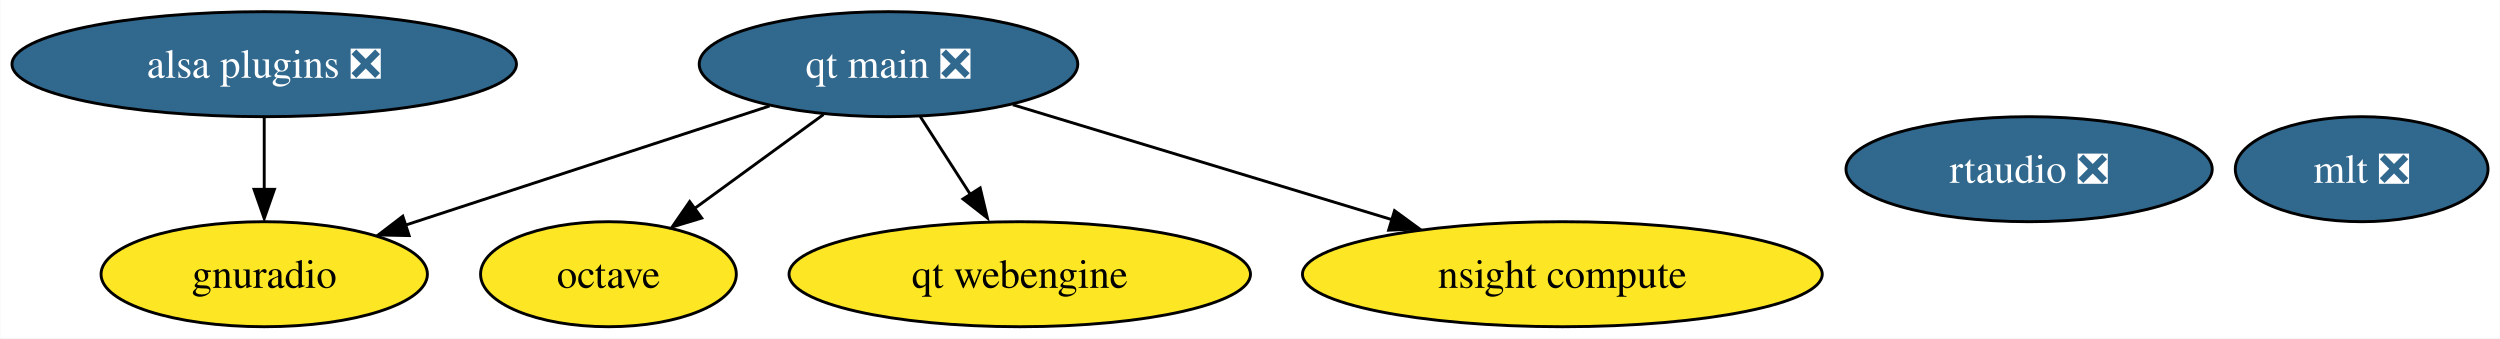
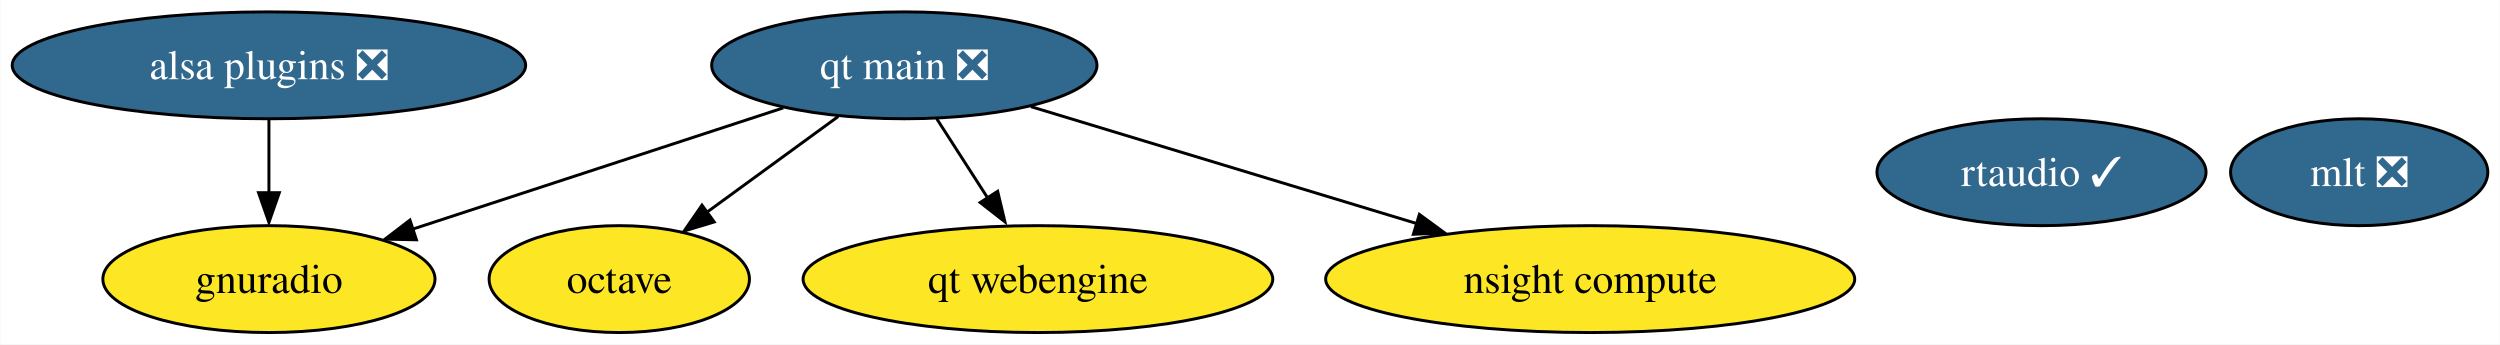
- <svg xmlns="http://www.w3.org/2000/svg" xmlns:xlink="http://www.w3.org/1999/xlink" width="857pt" height="116pt" viewBox="0.00 0.00 856.77 116.00">
+ <svg xmlns="http://www.w3.org/2000/svg" xmlns:xlink="http://www.w3.org/1999/xlink" width="842pt" height="116pt" viewBox="0.00 0.00 841.77 116.00">
  <g id="graph0" class="graph" transform="scale(1 1) rotate(0) translate(4 112)">
-     <polygon fill="white" stroke="none" points="-4,4 -4,-112 852.77,-112 852.77,4 -4,4" />
+     <polygon fill="white" stroke="none" points="-4,4 -4,-112 837.77,-112 837.77,4 -4,4" />
    <g id="node1" class="node">
      <g id="a_node1">
        <a xlink:href="https://github.com/conda-forge/octave-feedstock" xlink:title="octave">
          <ellipse fill="#fde725" stroke="black" cx="204.46" cy="-18" rx="43.84" ry="18" />
          <text text-anchor="middle" x="204.46" y="-13.32" font-family="Times,serif" font-size="14.00">octave</text>
        </a>
      </g>
    </g>
    <g id="node2" class="node">
      <g id="a_node2">
        <a xlink:href="https://github.com/conda-forge/mlt-feedstock/pull/25" xlink:title="mlt ❎">
-           <ellipse fill="#31688e" stroke="black" cx="805.46" cy="-54" rx="43.32" ry="18" />
-           <text text-anchor="middle" x="805.46" y="-49.33" font-family="Times,serif" font-size="14.00" fill="white">mlt ❎</text>
+           <ellipse fill="#31688e" stroke="black" cx="790.46" cy="-54" rx="43.32" ry="18" />
+           <text text-anchor="middle" x="790.46" y="-49.33" font-family="Times,serif" font-size="14.00" fill="white">mlt ❎</text>
        </a>
      </g>
    </g>
    <g id="node3" class="node">
      <g id="a_node3">
        <a xlink:href="https://github.com/conda-forge/gnuradio-feedstock" xlink:title="gnuradio">
          <ellipse fill="#fde725" stroke="black" cx="86.46" cy="-18" rx="55.94" ry="18" />
          <text text-anchor="middle" x="86.46" y="-13.32" font-family="Times,serif" font-size="14.00">gnuradio</text>
        </a>
      </g>
    </g>
    <g id="node4" class="node">
      <g id="a_node4">
        <a xlink:href="https://github.com/conda-forge/alsa-plugins-feedstock/pull/23" xlink:title="alsa plugins ❎">
          <ellipse fill="#31688e" stroke="black" cx="86.46" cy="-90" rx="86.46" ry="18" />
          <text text-anchor="middle" x="86.46" y="-85.33" font-family="Times,serif" font-size="14.00" fill="white">alsa plugins ❎</text>
        </a>
      </g>
    </g>
    <g id="edge1" class="edge">
      <path fill="none" stroke="black" d="M86.46,-71.7C86.46,-64.24 86.46,-55.32 86.46,-46.97" />
      <polygon fill="black" stroke="black" points="89.96,-47.1 86.46,-37.1 82.96,-47.1 89.96,-47.1" />
    </g>
    <g id="node5" class="node">
      <g id="a_node5">
        <a xlink:href="https://github.com/conda-forge/qt-main-feedstock/pull/183" xlink:title="qt main ❎">
          <ellipse fill="#31688e" stroke="black" cx="300.46" cy="-90" rx="64.89" ry="18" />
          <text text-anchor="middle" x="300.46" y="-85.33" font-family="Times,serif" font-size="14.00" fill="white">qt main ❎</text>
        </a>
      </g>
    </g>
    <g id="edge4" class="edge">
      <path fill="none" stroke="black" d="M278.19,-72.76C264.98,-63.13 248.08,-50.81 233.79,-40.39" />
      <polygon fill="black" stroke="black" points="236.43,-37.25 226.29,-34.19 232.31,-42.91 236.43,-37.25" />
    </g>
    <g id="edge2" class="edge">
      <path fill="none" stroke="black" d="M259.7,-75.67C224.12,-64.03 172.42,-47.12 134.77,-34.8" />
      <polygon fill="black" stroke="black" points="136.14,-31.24 125.55,-31.46 133.96,-37.89 136.14,-31.24" />
    </g>
    <g id="node6" class="node">
      <g id="a_node6">
        <a xlink:href="https://github.com/conda-forge/qt-webengine-feedstock" xlink:title="qt webengine">
          <ellipse fill="#fde725" stroke="black" cx="345.46" cy="-18" rx="79.09" ry="18" />
          <text text-anchor="middle" x="345.46" y="-13.32" font-family="Times,serif" font-size="14.00">qt webengine</text>
        </a>
      </g>
    </g>
    <g id="edge5" class="edge">
      <path fill="none" stroke="black" d="M311.35,-72.05C316.47,-64.09 322.69,-54.41 328.42,-45.51" />
      <polygon fill="black" stroke="black" points="331.89,-47.58 334.35,-37.28 326,-43.79 331.89,-47.58" />
    </g>
    <g id="node8" class="node">
      <g id="a_node8">
        <a xlink:href="https://github.com/conda-forge/nsight-compute-feedstock" xlink:title="nsight compute">
          <ellipse fill="#fde725" stroke="black" cx="531.46" cy="-18" rx="89.09" ry="18" />
          <text text-anchor="middle" x="531.46" y="-13.32" font-family="Times,serif" font-size="14.00">nsight compute</text>
        </a>
      </g>
    </g>
    <g id="edge3" class="edge">
      <path fill="none" stroke="black" d="M343.1,-76.08C379.59,-65.02 432.5,-48.99 472.96,-36.73" />
      <polygon fill="black" stroke="black" points="473.93,-39.79 482.48,-33.54 471.9,-33.09 473.93,-39.79" />
    </g>
    <g id="node7" class="node">
      <g id="a_node7">
-         <a xlink:href="https://github.com/conda-forge/rtaudio-feedstock/pull/6" xlink:title="rtaudio ❎">
-           <ellipse fill="#31688e" stroke="black" cx="691.46" cy="-54" rx="62.78" ry="18" />
-           <text text-anchor="middle" x="691.46" y="-49.33" font-family="Times,serif" font-size="14.00" fill="white">rtaudio ❎</text>
+         <a xlink:href="https://github.com/conda-forge/rtaudio-feedstock/pull/6" xlink:title="rtaudio ✓">
+           <ellipse fill="#31688e" stroke="black" cx="683.46" cy="-54" rx="55.42" ry="18" />
+           <text text-anchor="middle" x="683.46" y="-49.33" font-family="Times,serif" font-size="14.00" fill="white">rtaudio ✓</text>
        </a>
      </g>
    </g>
  </g>
</svg>
